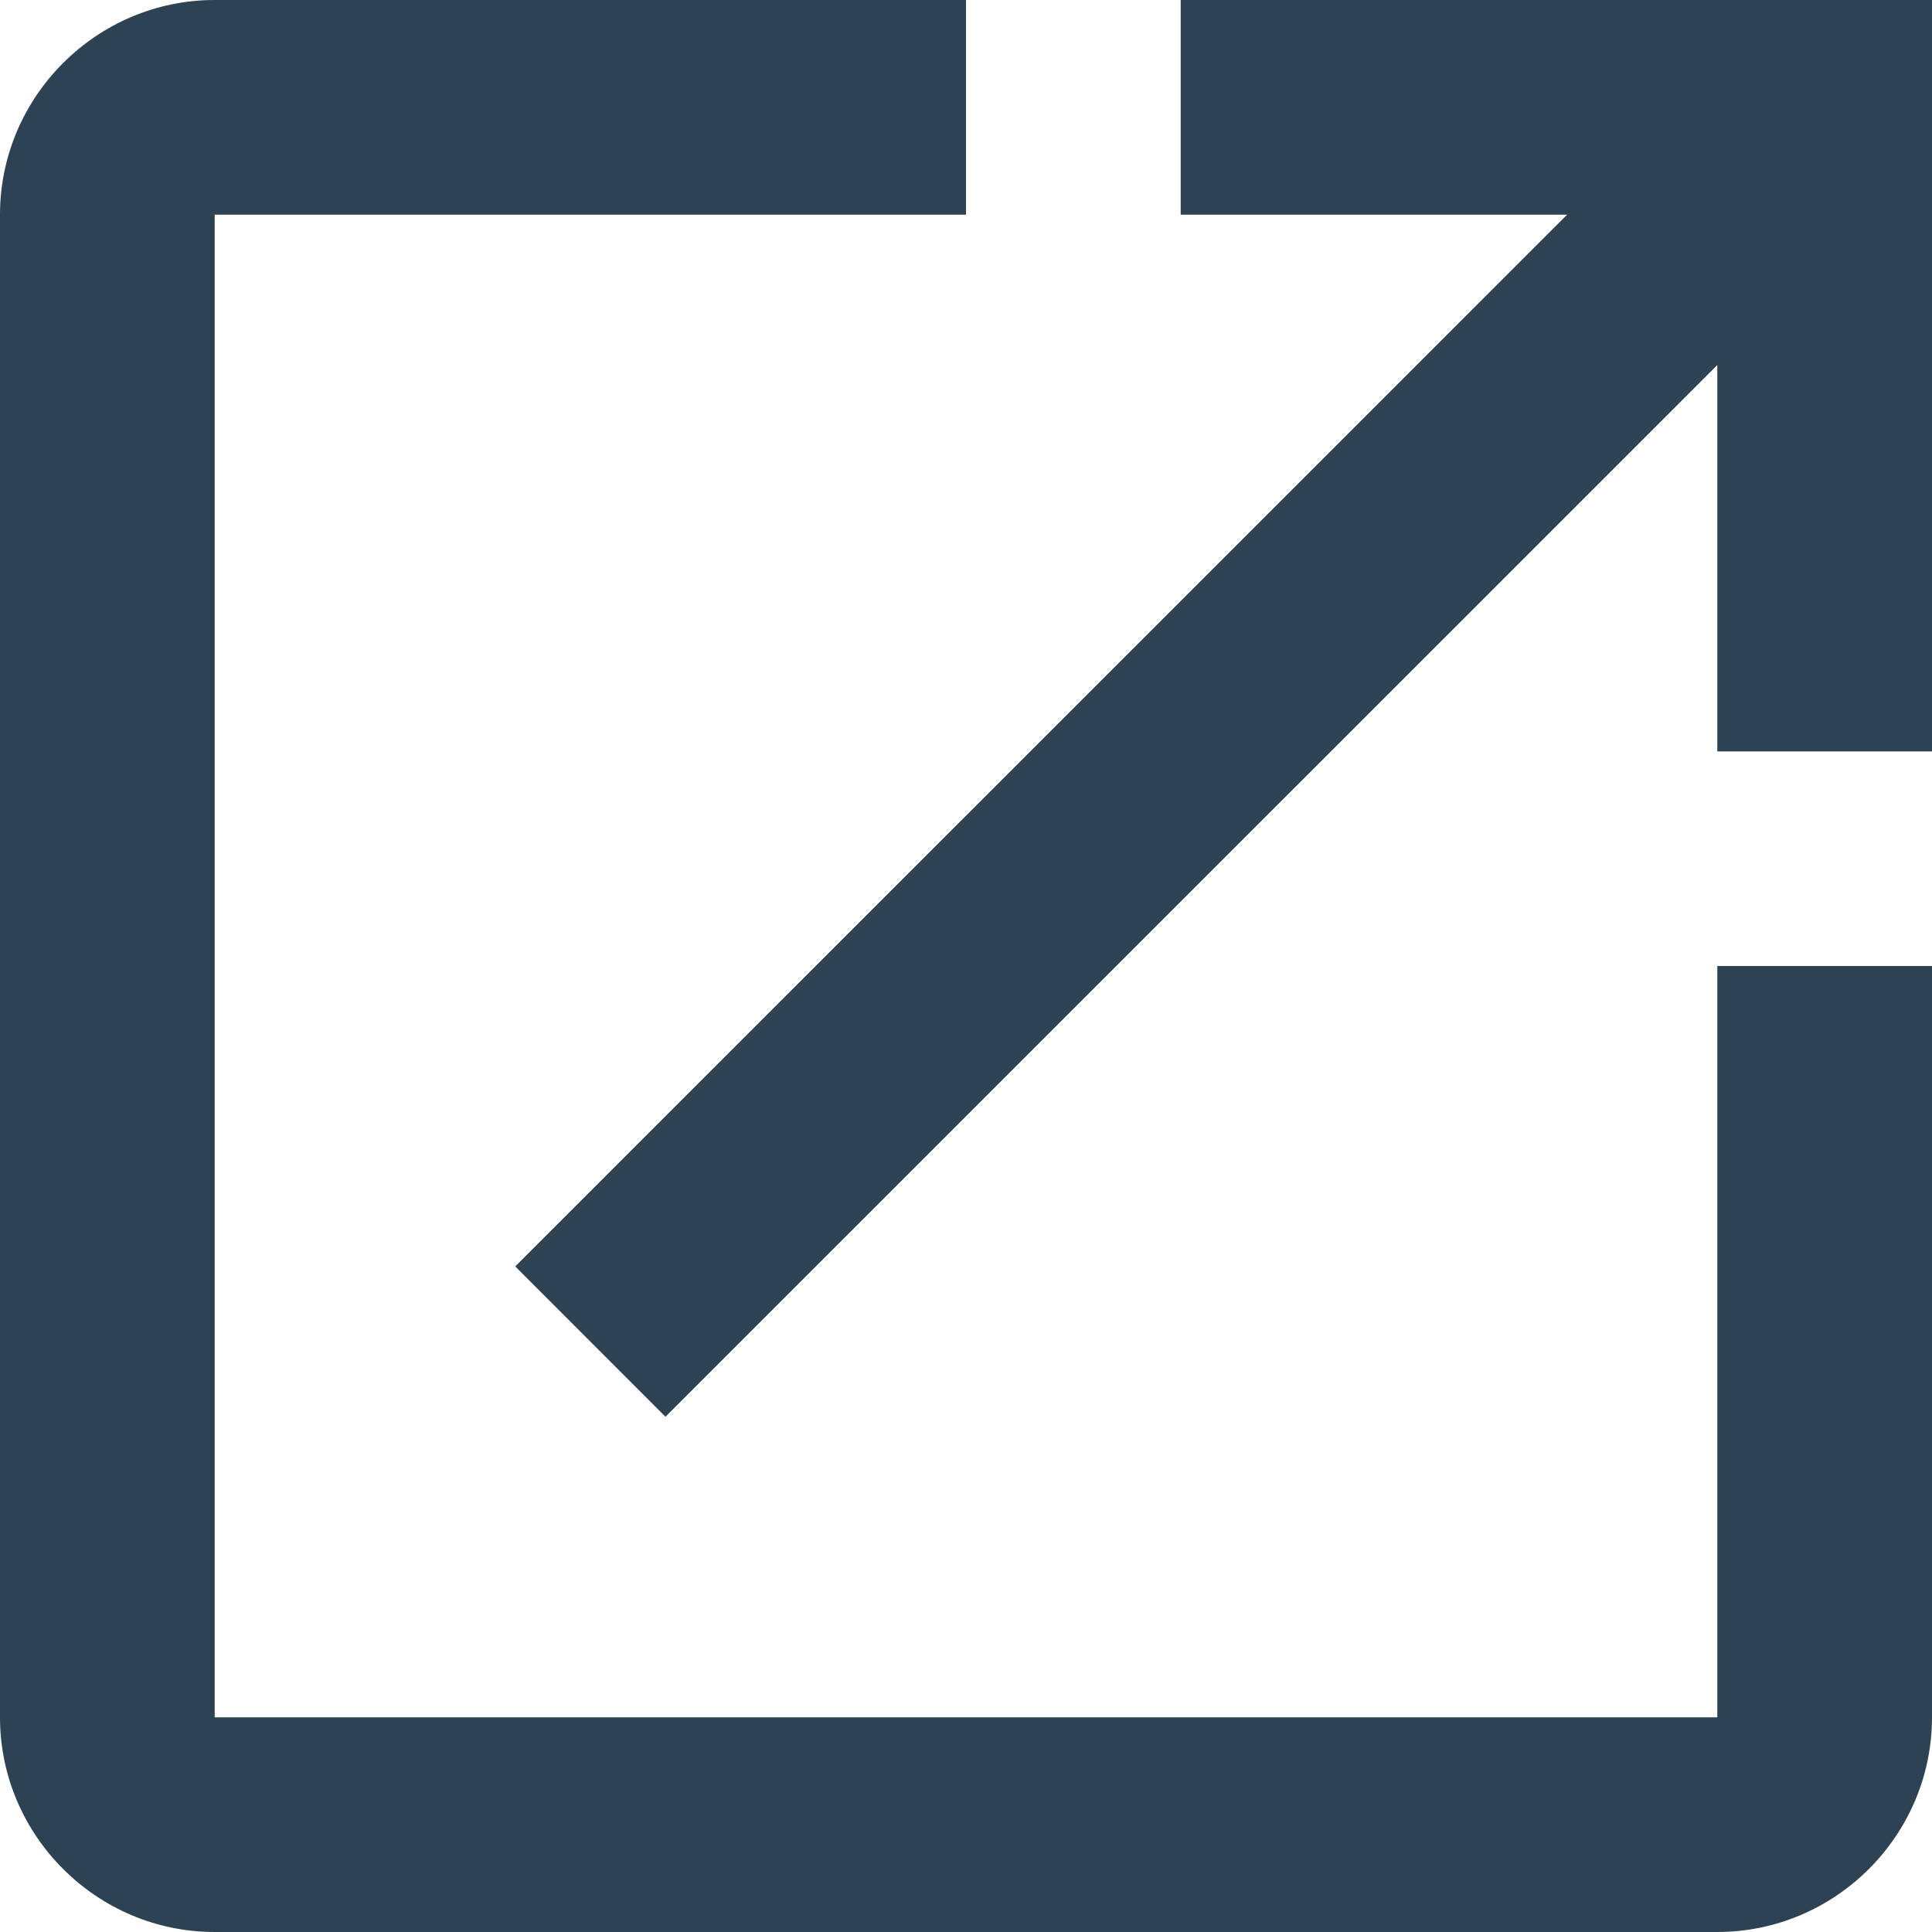
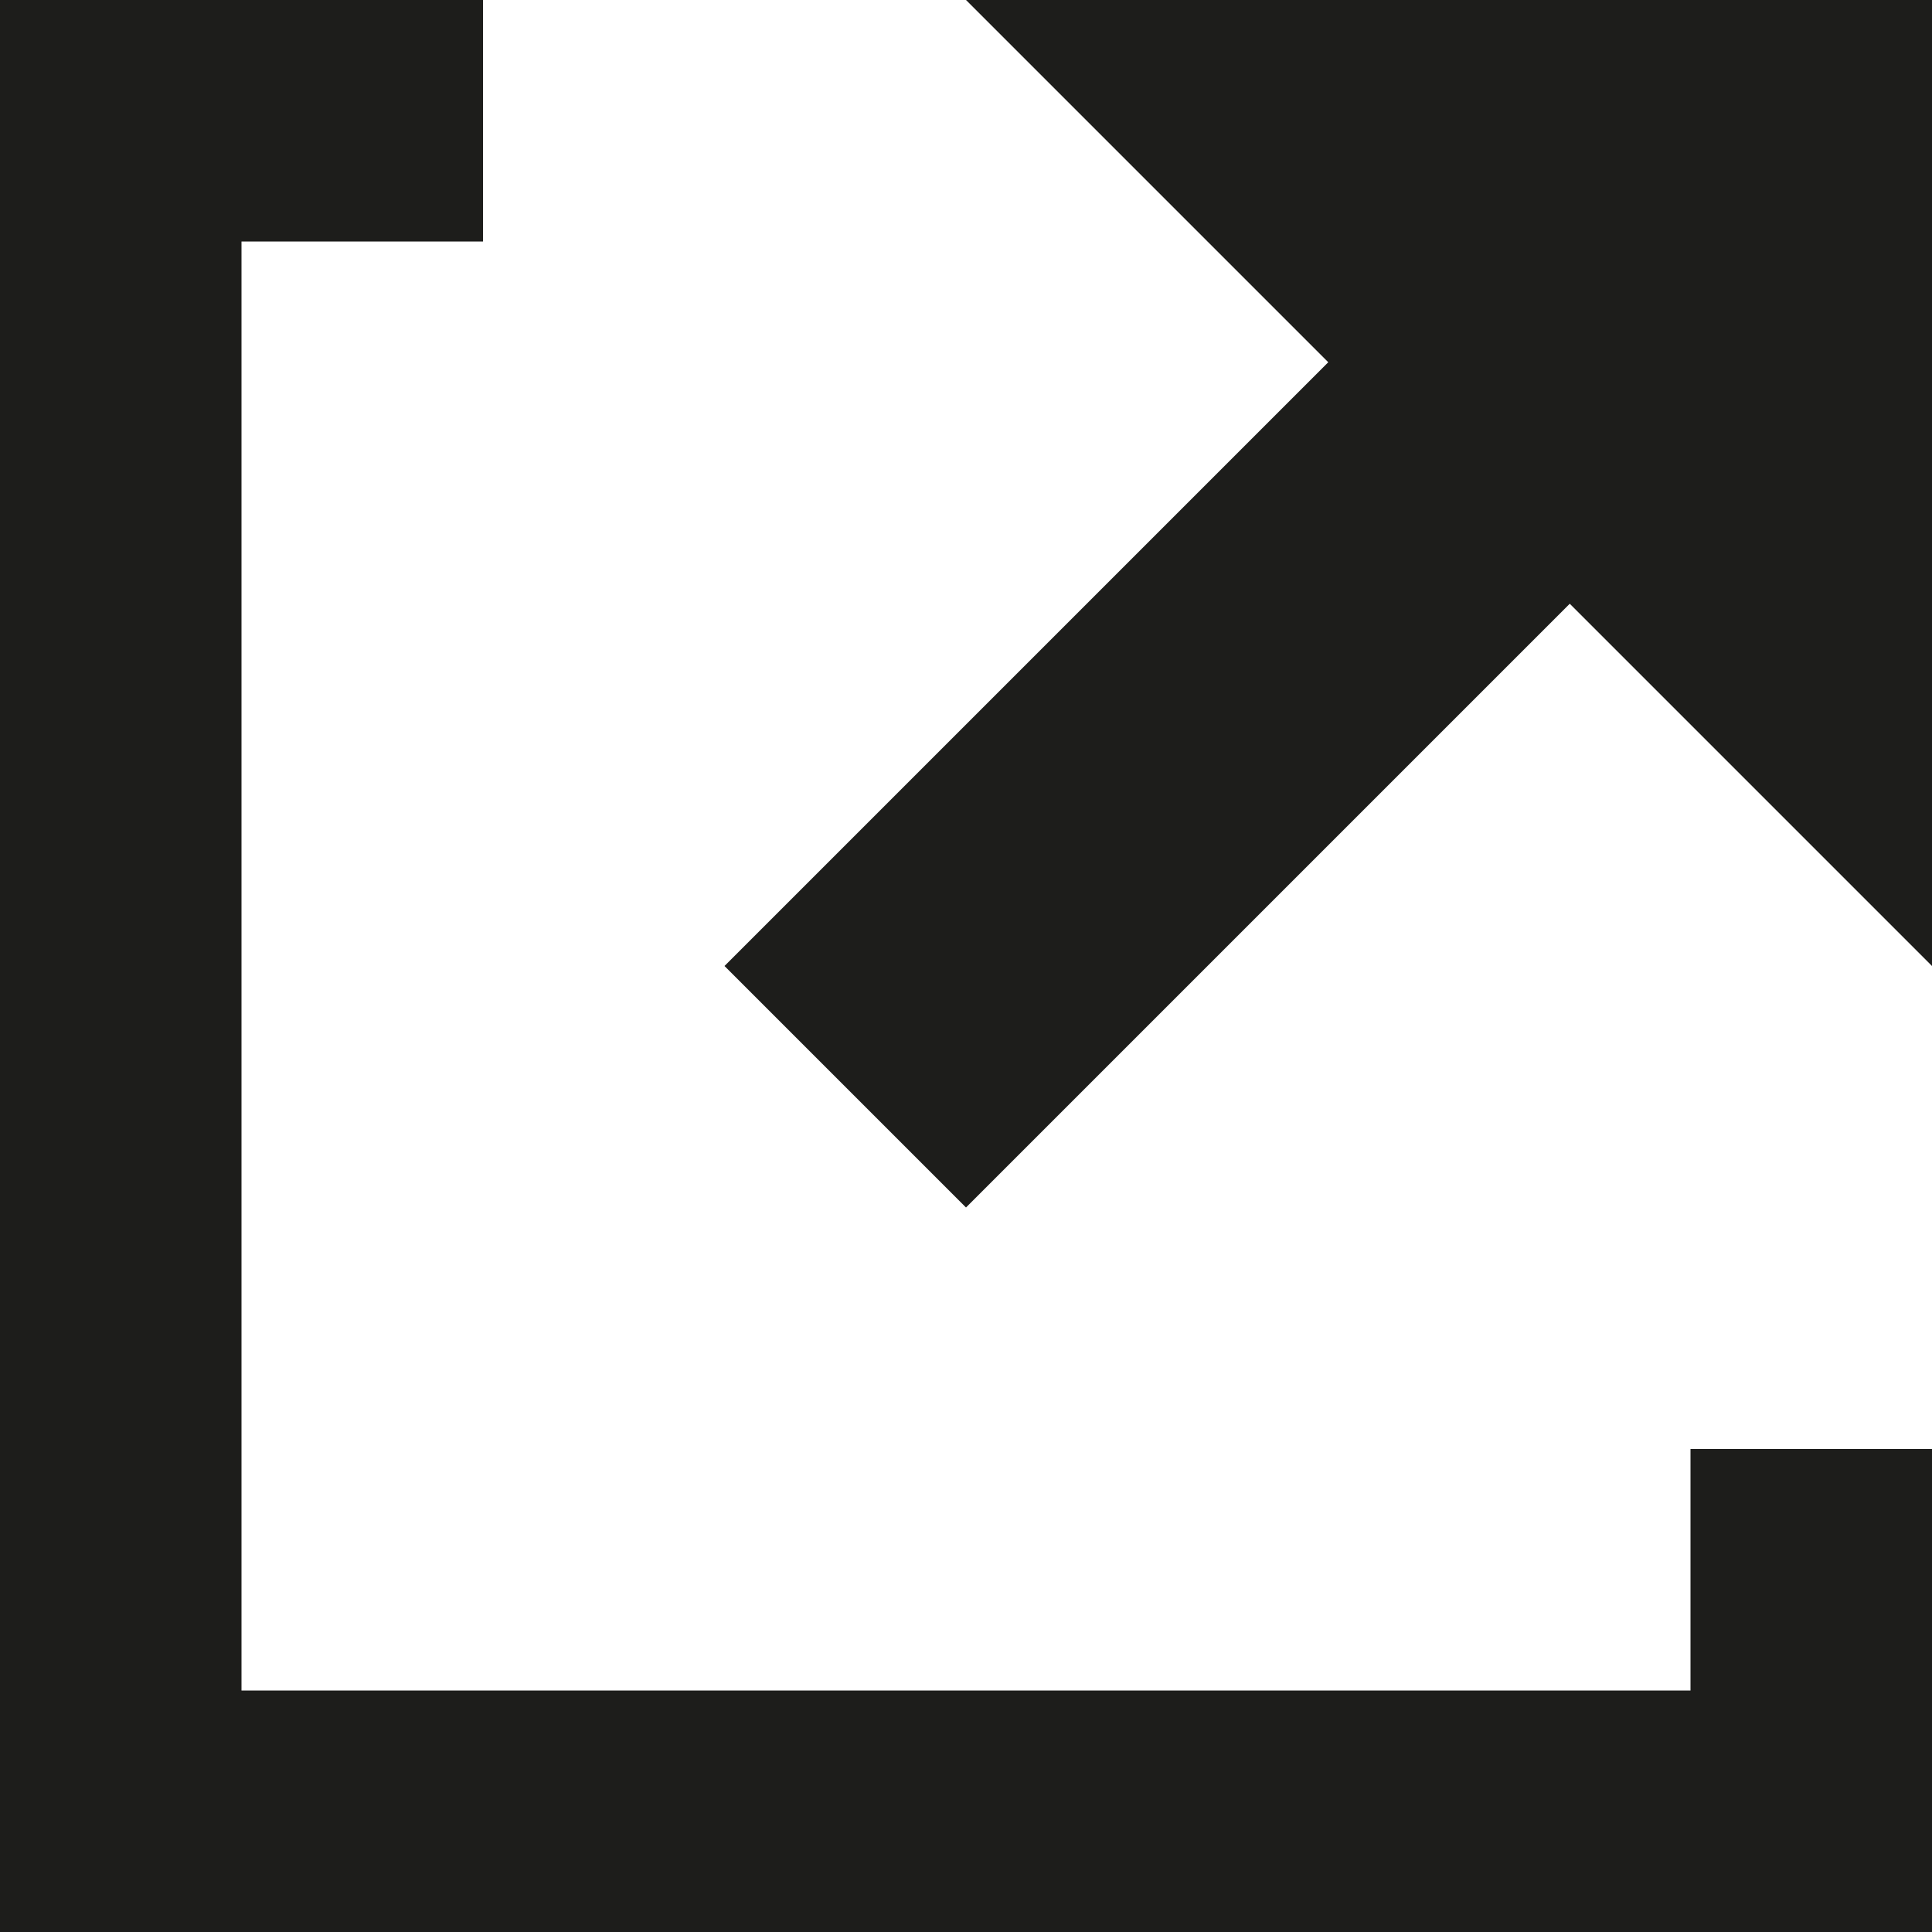
- <svg xmlns="http://www.w3.org/2000/svg" width="16" height="16" fill="none" viewBox="0 0 16 16">
-   <path fill="#2D4252" d="M14.222 14.222H1.778V1.778H8V0H1.778C.8 0 0 .8 0 1.778v12.444C0 15.2.8 16 1.778 16h12.444C15.2 16 16 15.2 16 14.222V8h-1.778v6.222zM9.778 0v1.778h3.2l-8.711 8.71 1.244 1.245 8.711-8.71v3.2H16V0H9.778z" />
+ <svg xmlns="http://www.w3.org/2000/svg" width="16" height="16" viewBox="0 0 16 16" fill="none">
+   <path d="M0 0v16h16v-4h-2v2H2V2h2V0H0zm8 0 3 3-5 5 2 2 5-5 3 3V0H8z" fill="#1D1D1B" />
</svg>
